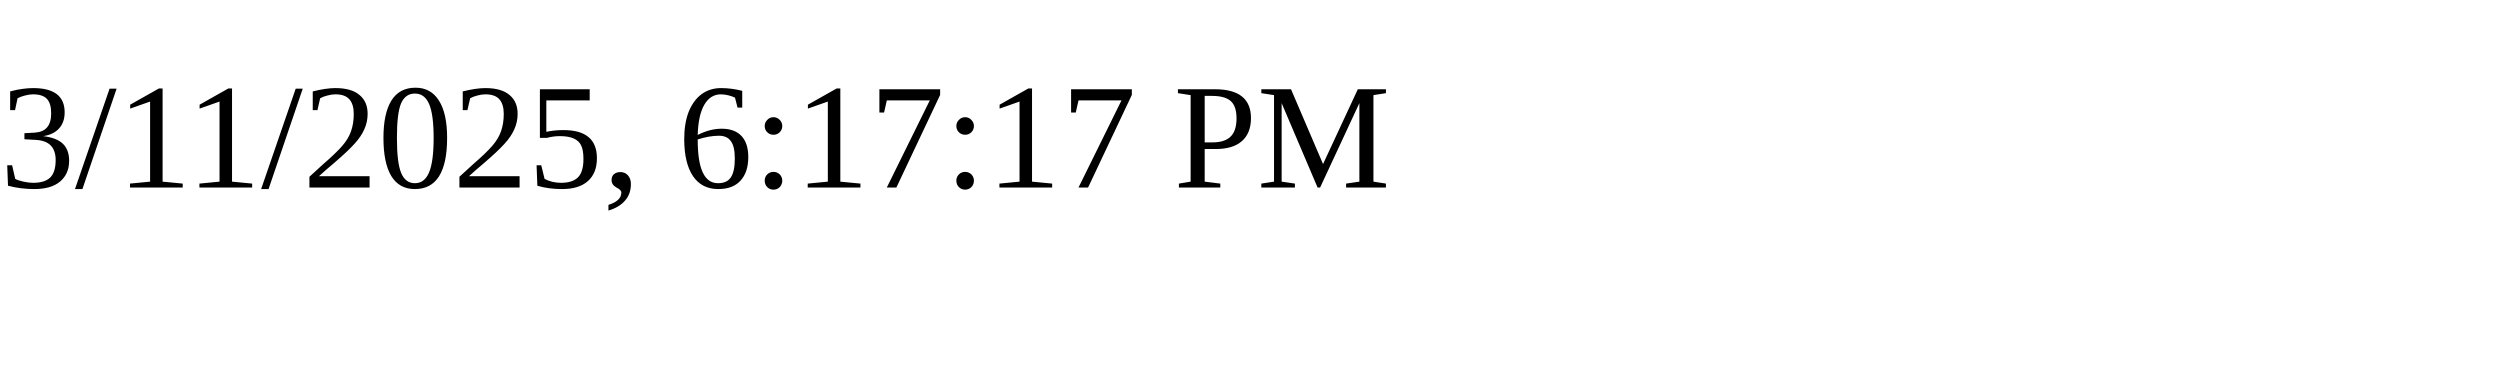
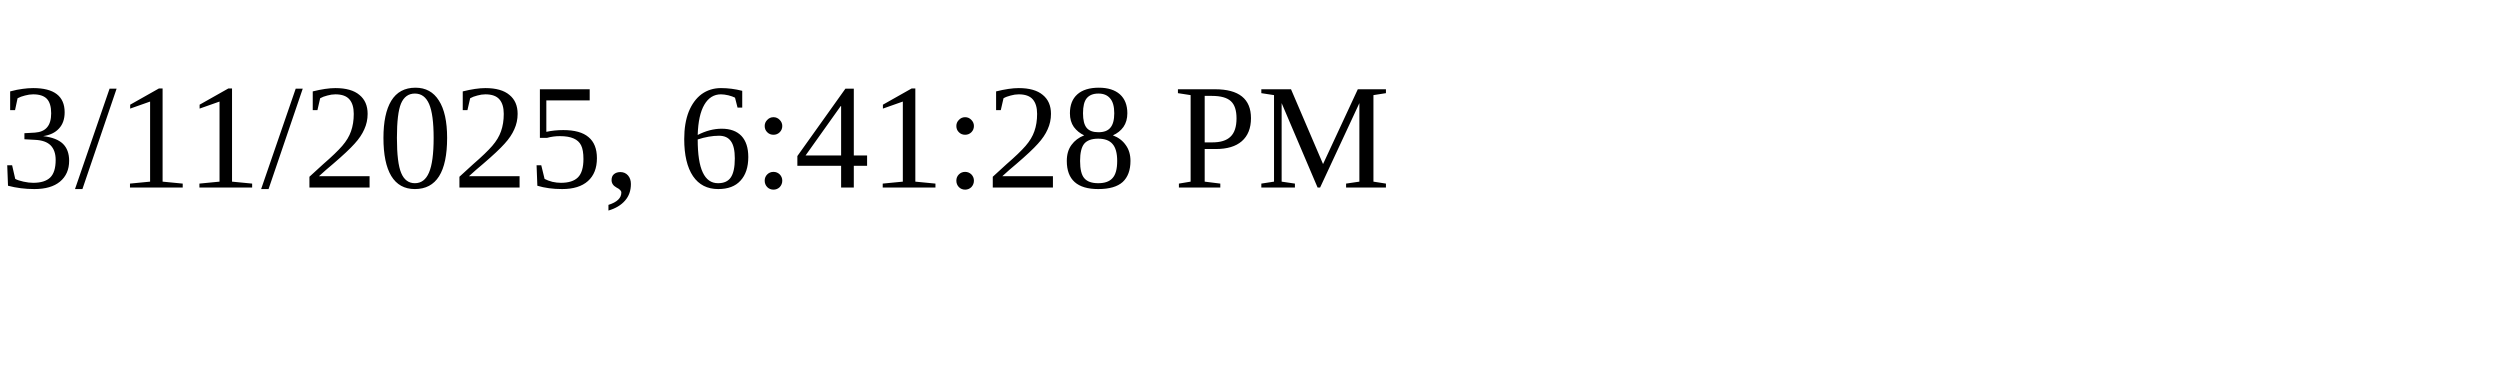
<svg xmlns="http://www.w3.org/2000/svg" height="30" width="200">
-   <text x="0" y="15">3/11/2025, 6:17:17 PM</text>
+   <text x="0" y="15">3/11/2025, 6:41:28 PM</text>
</svg>
